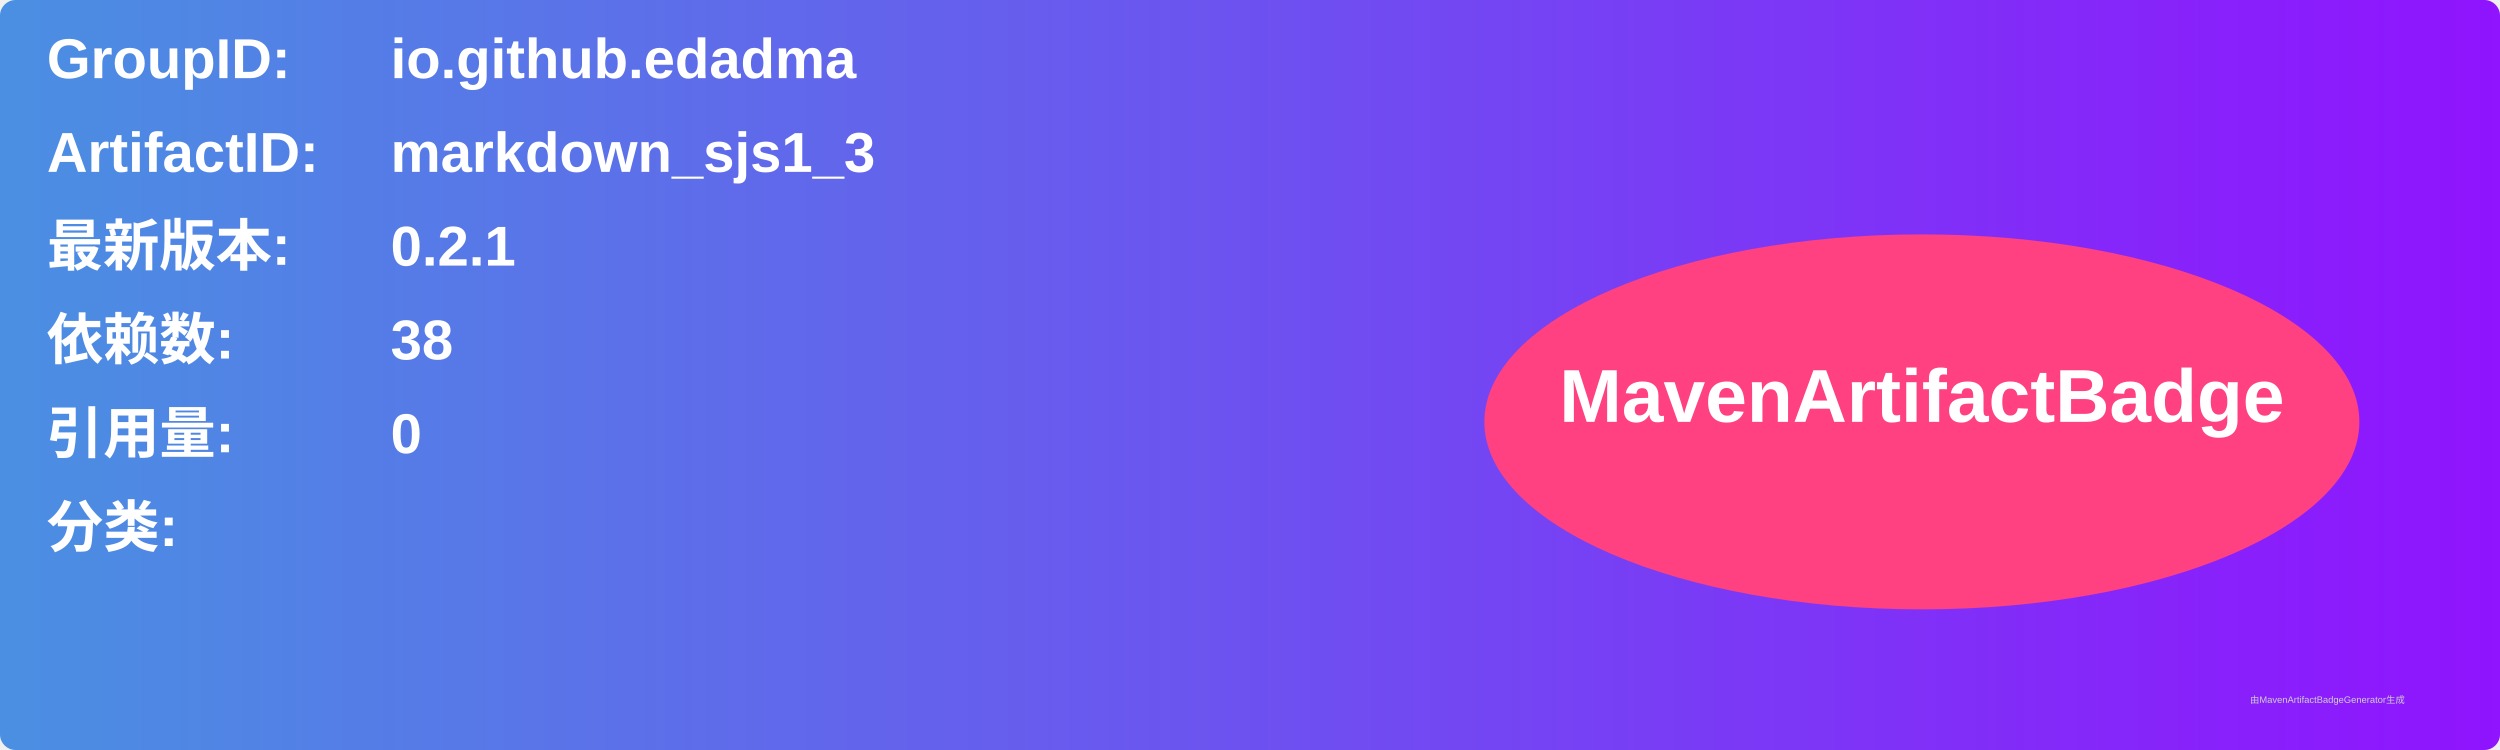
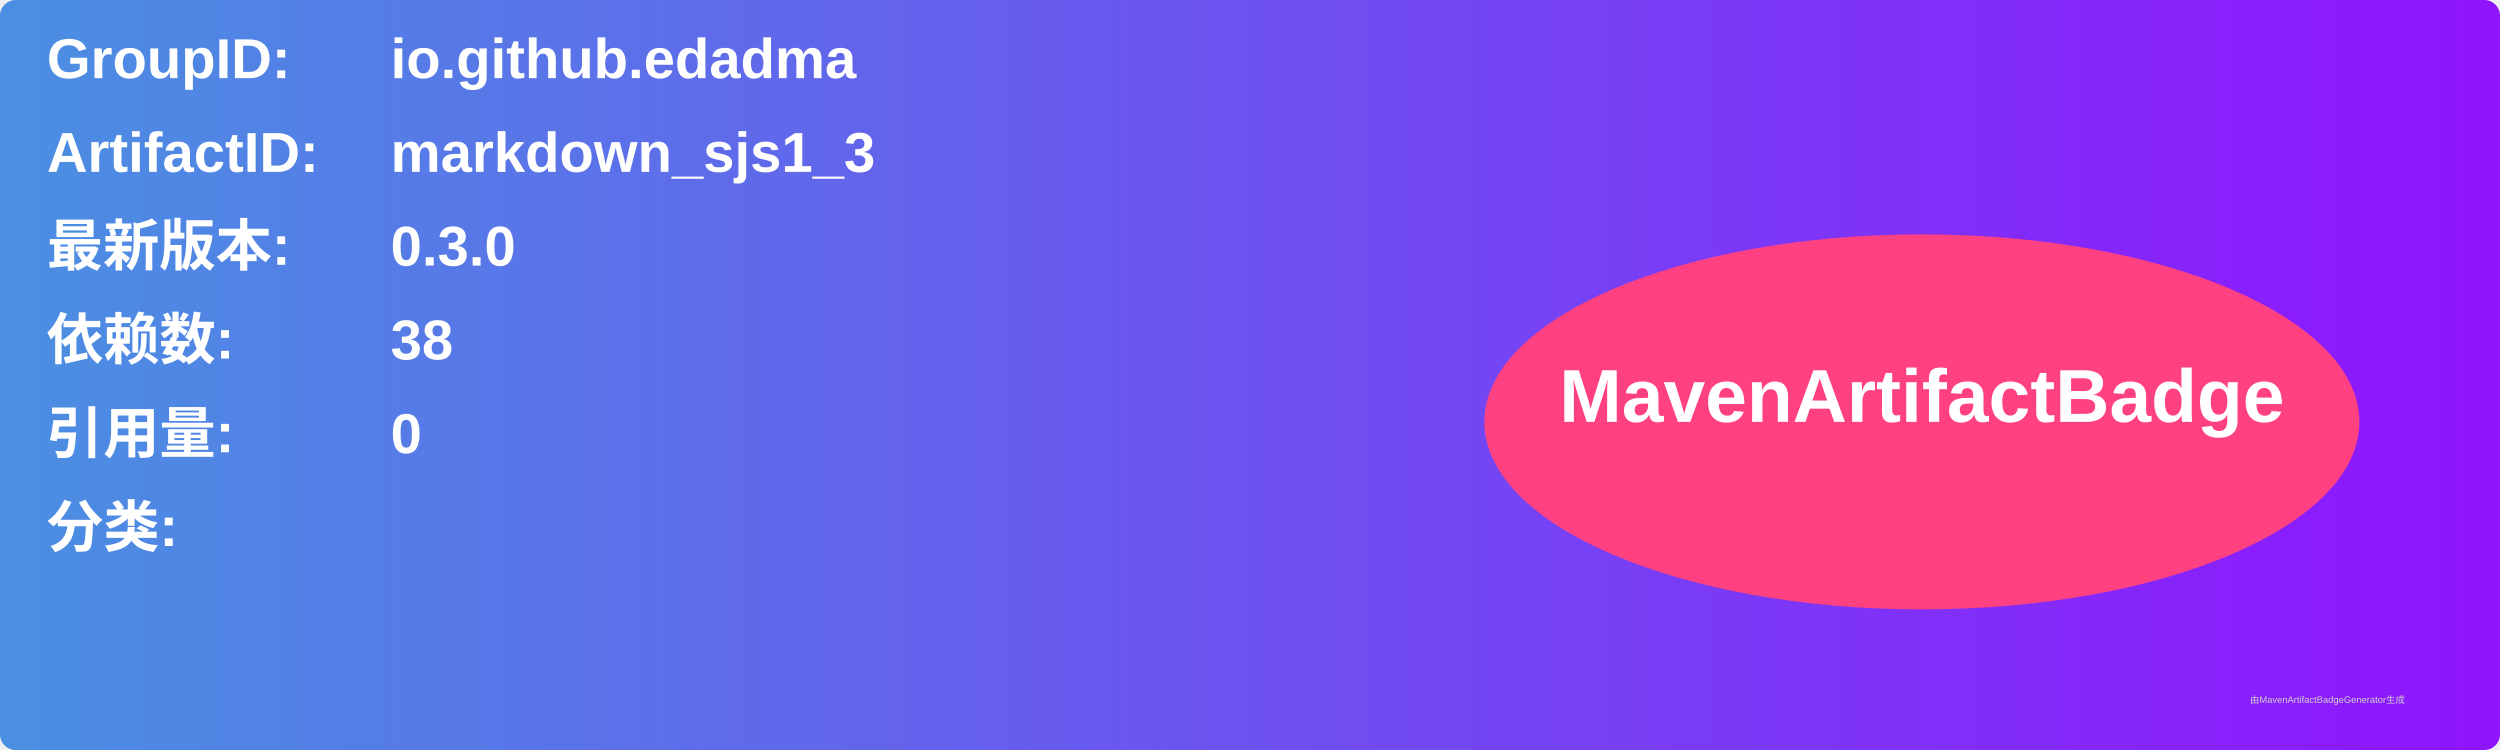
<svg xmlns="http://www.w3.org/2000/svg" width="800" height="240" viewBox="0 0 800 240">
  <linearGradient id="grad" x1="0%" y1="0%" x2="100%" y2="0%">
    <stop offset="0%" stop-color="#4a90e2" />
    <stop offset="100%" stop-color="#9013fe" />
  </linearGradient>
  <rect width="100%" height="100%" rx="5" ry="5" fill="url(#grad)" />
  <g transform="translate(15, 15)">
    <text x="0" y="10" font-family="Arial" font-size="18" fill="white" font-weight="bold" width="260">GroupID:</text>
    <text x="110" y="10" font-family="Arial" font-size="18" fill="white" font-weight="bold" width="460">io.github.edadma</text>
    <text x="0" y="40" font-family="Arial" font-size="18" fill="white" font-weight="bold" width="260">ArtifactID:</text>
    <text x="110" y="40" font-family="Arial" font-size="18" fill="white" font-weight="bold" width="460">markdown_sjs1_3</text>
    <text x="0" y="70" font-family="Arial" font-size="18" fill="white" font-weight="bold">最新版本:</text>
    <text x="110" y="70" font-family="Arial" font-size="18" fill="white" font-weight="bold">
-       <tspan font-weight="bold">0.2.1</tspan>
+       <tspan font-weight="bold">0.3.0</tspan>
    </text>
    <text x="0" y="100" font-family="Arial" font-size="18" fill="white" font-weight="bold">依赖数: </text>
    <text x="110" y="100" font-family="Arial" font-size="18" fill="white">
      <tspan font-weight="bold">38</tspan>
    </text>
    <text x="0" y="130" font-family="Arial" font-size="18" fill="white" font-weight="bold">引用量: </text>
    <text x="110" y="130" font-family="Arial" font-size="18" fill="white">
      <tspan font-weight="bold">0</tspan>
    </text>
    <text x="0" y="160" font-family="Arial" font-size="18" fill="white" font-weight="bold">分类:</text>
    <text x="10" y="190" font-family="Arial" font-size="10" fill="white">
      <tspan font-weight="bold" />
    </text>
    <ellipse cx="600" cy="120" rx="140" ry="60" fill="#ff4081" />
    <text x="600" y="120" text-anchor="middle" font-family="Arial" font-size="24" fill="white" font-weight="bold">MavenArtifactBadge</text>
  </g>
  <text x="720" y="225" font-family="Arial" font-size="3" fill="#d0d0d0">由MavenArtifactBadgeGenerator生成</text>
</svg>
